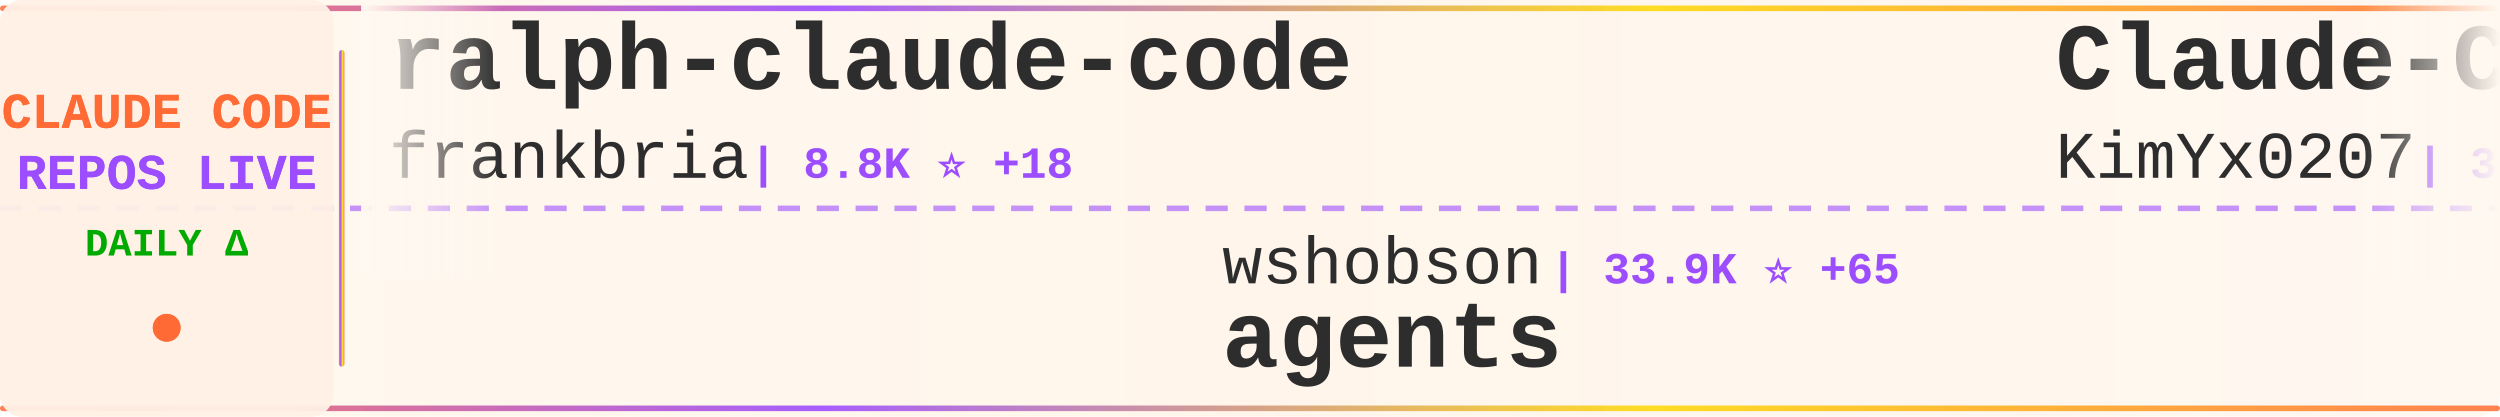
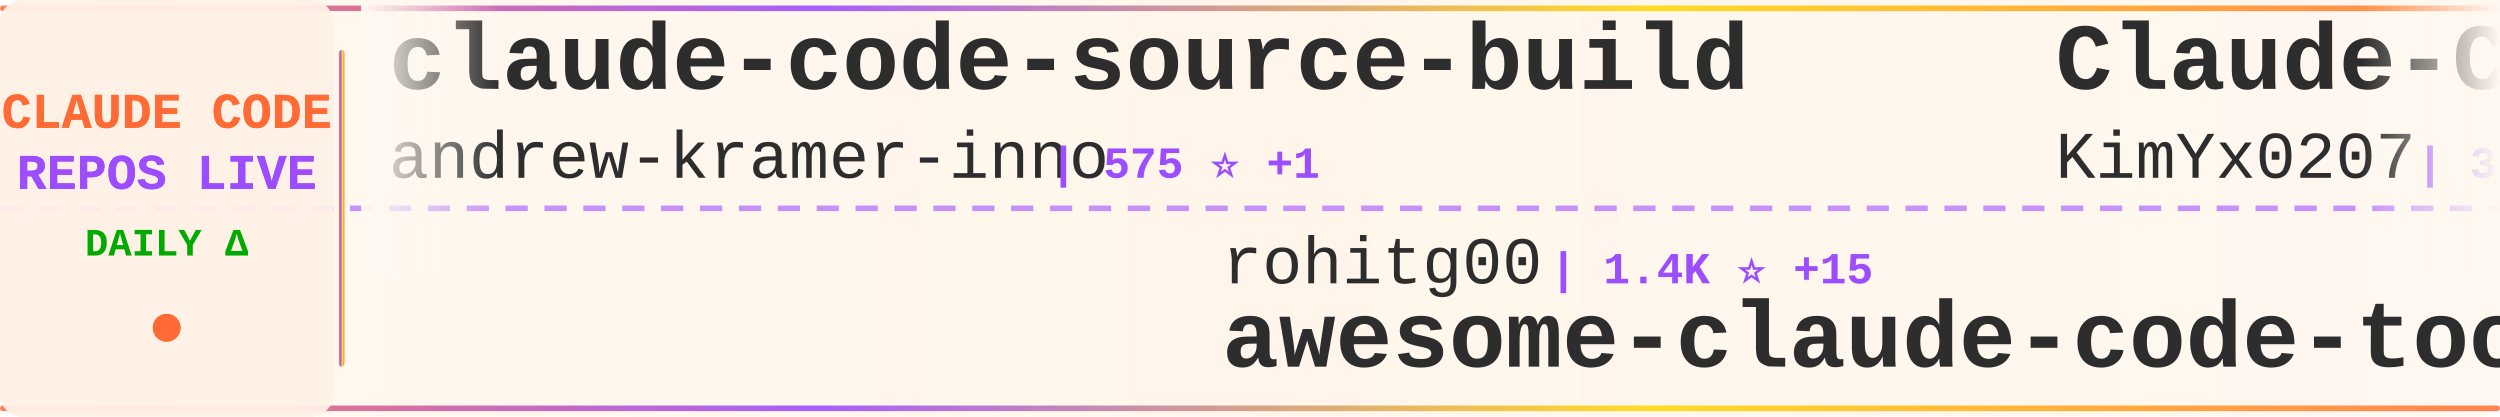
<svg xmlns="http://www.w3.org/2000/svg" width="900" height="150">
  <defs>
    <linearGradient id="tickerBg" x1="0%" y1="0%" x2="100%" y2="0%">
      <stop offset="0%" style="stop-color:#fff8f0;stop-opacity:0.98" />
      <stop offset="50%" style="stop-color:#fff5eb;stop-opacity:1" />
      <stop offset="100%" style="stop-color:#fff8f0;stop-opacity:0.98" />
    </linearGradient>
    <linearGradient id="borderGrad" x1="0%" y1="0%" x2="100%" y2="0%">
      <stop offset="0%" style="stop-color:#FF6B35;stop-opacity:0.85">
        <animate attributeName="stop-opacity" values="0.85;1;0.85" dur="2s" repeatCount="indefinite" />
      </stop>
      <stop offset="33%" style="stop-color:#9C4EFF;stop-opacity:0.9">
        <animate attributeName="stop-opacity" values="0.9;1;0.9" dur="2.2s" repeatCount="indefinite" />
      </stop>
      <stop offset="66%" style="stop-color:#FFD700;stop-opacity:0.85">
        <animate attributeName="stop-opacity" values="0.85;1;0.85" dur="1.8s" repeatCount="indefinite" />
      </stop>
      <stop offset="100%" style="stop-color:#FF6B35;stop-opacity:0.85">
        <animate attributeName="stop-opacity" values="0.85;1;0.85" dur="2s" repeatCount="indefinite" />
      </stop>
    </linearGradient>
    <filter id="textGlow">
      <feGaussianBlur stdDeviation="0.15" result="coloredBlur" />
      <feMerge>
        <feMergeNode in="coloredBlur" />
        <feMergeNode in="SourceGraphic" />
      </feMerge>
    </filter>
    <filter id="metricGlow">
      <feGaussianBlur stdDeviation="0.2" result="coloredBlur" />
      <feMerge>
        <feMergeNode in="coloredBlur" />
        <feMergeNode in="SourceGraphic" />
      </feMerge>
    </filter>
    <linearGradient id="leftFade" x1="0%" y1="0%" x2="100%" y2="0%">
      <stop offset="0%" style="stop-color:#fff8f0;stop-opacity:1" />
      <stop offset="100%" style="stop-color:#fff8f0;stop-opacity:0" />
    </linearGradient>
    <linearGradient id="rightFade" x1="0%" y1="0%" x2="100%" y2="0%">
      <stop offset="0%" style="stop-color:#fff8f0;stop-opacity:0" />
      <stop offset="100%" style="stop-color:#fff8f0;stop-opacity:1" />
    </linearGradient>
  </defs>
  <rect width="900" height="150" fill="url(#tickerBg)" rx="8" />
  <rect x="0" y="2" width="900" height="2" fill="url(#borderGrad)" rx="1" />
  <rect x="0" y="146" width="900" height="2" fill="url(#borderGrad)" rx="1" />
  <line x1="0" y1="75" x2="900" y2="75" stroke="#9C4EFF" stroke-width="2" stroke-dasharray="8 6" opacity="0.6" />
  <rect x="0" y="0" width="120" height="150" fill="#fff0e6" opacity="0.95" rx="8" />
  <text x="60" y="46" font-family="'Courier New', monospace" font-size="18" font-weight="bold" fill="#FF6B35" text-anchor="middle" filter="url(#textGlow)">
    CLAUDE CODE
  </text>
  <text x="60" y="68" font-family="'Courier New', monospace" font-size="18" font-weight="bold" fill="#9C4EFF" text-anchor="middle" filter="url(#textGlow)">
    REPOS LIVE
  </text>
  <text x="60" y="92" font-family="'Courier New', monospace" font-size="14" font-weight="bold" fill="#00aa00" text-anchor="middle">
    DAILY Δ
  </text>
  <circle cx="60" cy="118" r="5" fill="#FF6B35" filter="url(#metricGlow)">
    <animate attributeName="r" values="4;6;4" dur="1.5s" repeatCount="indefinite" />
    <animate attributeName="opacity" values="0.6;1;0.6" dur="1.5s" repeatCount="indefinite" />
  </circle>
  <rect x="122" y="18" width="2" height="114" fill="url(#borderGrad)" rx="1" />
  <clipPath id="tickerClip">
    <rect x="130" y="0" width="770" height="150" />
  </clipPath>
  <g clip-path="url(#tickerClip)">
    <g id="tickerItems">
      <animateTransform attributeName="transform" attributeType="XML" type="translate" from="0 0" to="-3000 0" dur="54s" repeatCount="indefinite" />
      <g transform="translate(0, 0)">
-         <text x="140" y="32" font-family="'Courier New', monospace" font-size="34" font-weight="bold" fill="#2d2d2d">ralph-claude-code</text>
-         <text x="140" y="64" font-family="'Courier New', monospace" font-size="24" font-weight="normal" fill="#2d2d2d" opacity="1.0">frankbria</text>
-         <text x="270" y="64" font-family="'Courier New', monospace" font-size="16" font-weight="bold" fill="#9C4EFF"> | 8.8K ⭐ +18</text>
+         <text x="140" y="32" font-family="'Courier New', monospace" font-size="34" font-weight="bold" fill="#2d2d2d">claude-code-source-build</text>
+         <text x="140" y="64" font-family="'Courier New', monospace" font-size="24" font-weight="normal" fill="#2d2d2d" opacity="1.0">andrew-kramer-inno</text>
+         <text x="378" y="64" font-family="'Courier New', monospace" font-size="16" font-weight="bold" fill="#9C4EFF"> | 575 ⭐ +1</text>
      </g>
      <g transform="translate(300, 0)">
-         <text x="140" y="102" font-family="'Courier New', monospace" font-size="24" font-weight="normal" fill="#2d2d2d" opacity="1.0">wshobson</text>
-         <text x="258" y="102" font-family="'Courier New', monospace" font-size="16" font-weight="bold" fill="#9C4EFF"> | 33.9K ⭐ +65</text>
-         <text x="140" y="132" font-family="'Courier New', monospace" font-size="34" font-weight="bold" fill="#2d2d2d">agents</text>
+         <text x="140" y="102" font-family="'Courier New', monospace" font-size="24" font-weight="normal" fill="#2d2d2d" opacity="1.0">rohitg00</text>
+         <text x="258" y="102" font-family="'Courier New', monospace" font-size="16" font-weight="bold" fill="#9C4EFF"> | 1.4K ⭐ +15</text>
+         <text x="140" y="132" font-family="'Courier New', monospace" font-size="34" font-weight="bold" fill="#2d2d2d">awesome-claude-code-tool...</text>
      </g>
      <g transform="translate(600, 0)">
        <text x="140" y="32" font-family="'Courier New', monospace" font-size="34" font-weight="bold" fill="#2d2d2d">Claude-Code-x-OpenClaw-G...</text>
        <text x="140" y="64" font-family="'Courier New', monospace" font-size="24" font-weight="normal" fill="#2d2d2d" opacity="1.0">KimYx0207</text>
-         <text x="270" y="64" font-family="'Courier New', monospace" font-size="16" font-weight="bold" fill="#9C4EFF"> | 3.4K ⭐ +23</text>
+         <text x="270" y="64" font-family="'Courier New', monospace" font-size="16" font-weight="bold" fill="#9C4EFF"> | 3.4K ⭐ +26</text>
      </g>
      <g transform="translate(900, 0)">
-         <text x="140" y="102" font-family="'Courier New', monospace" font-size="24" font-weight="normal" fill="#2d2d2d" opacity="1.0">darcyegb</text>
-         <text x="258" y="102" font-family="'Courier New', monospace" font-size="16" font-weight="bold" fill="#9C4EFF"> | 662 ⭐</text>
-         <text x="140" y="132" font-family="'Courier New', monospace" font-size="34" font-weight="bold" fill="#2d2d2d">ClaudeCodeAgents</text>
+         <text x="140" y="102" font-family="'Courier New', monospace" font-size="24" font-weight="normal" fill="#2d2d2d" opacity="1.0">Maciek-roboblog</text>
+         <text x="342" y="102" font-family="'Courier New', monospace" font-size="16" font-weight="bold" fill="#9C4EFF"> | 7.6K ⭐ +13</text>
+         <text x="140" y="132" font-family="'Courier New', monospace" font-size="34" font-weight="bold" fill="#2d2d2d">Claude-Code-Usage-Monito...</text>
      </g>
      <g transform="translate(1200, 0)">
-         <text x="140" y="32" font-family="'Courier New', monospace" font-size="34" font-weight="bold" fill="#2d2d2d">claude-code-tudou</text>
-         <text x="140" y="64" font-family="'Courier New', monospace" font-size="24" font-weight="normal" fill="#2d2d2d" opacity="1.0">AICoderTudou</text>
-         <text x="306" y="64" font-family="'Courier New', monospace" font-size="16" font-weight="bold" fill="#9C4EFF"> | 490 ⭐</text>
+         <text x="140" y="32" font-family="'Courier New', monospace" font-size="34" font-weight="bold" fill="#2d2d2d">claude-code-base-action</text>
+         <text x="140" y="64" font-family="'Courier New', monospace" font-size="24" font-weight="normal" fill="#2d2d2d" opacity="1.0">anthropics</text>
+         <text x="282" y="64" font-family="'Courier New', monospace" font-size="16" font-weight="bold" fill="#9C4EFF"> | 809 ⭐ +4</text>
      </g>
      <g transform="translate(1500, 0)">
+         <text x="140" y="102" font-family="'Courier New', monospace" font-size="24" font-weight="normal" fill="#2d2d2d" opacity="1.0">anthropics</text>
+         <text x="282" y="102" font-family="'Courier New', monospace" font-size="16" font-weight="bold" fill="#9C4EFF"> | 4.3K ⭐ +9</text>
+         <text x="140" y="132" font-family="'Courier New', monospace" font-size="34" font-weight="bold" fill="#2d2d2d">claude-code-security-rev...</text>
+       </g>
+       <g transform="translate(1800, 0)">
+         <text x="140" y="32" font-family="'Courier New', monospace" font-size="34" font-weight="bold" fill="#2d2d2d">claude-howto</text>
+         <text x="140" y="64" font-family="'Courier New', monospace" font-size="24" font-weight="normal" fill="#2d2d2d" opacity="1.0">luongnv89</text>
+         <text x="270" y="64" font-family="'Courier New', monospace" font-size="16" font-weight="bold" fill="#9C4EFF"> | 27.8K ⭐ +199</text>
+       </g>
+       <g transform="translate(2100, 0)">
+         <text x="140" y="102" font-family="'Courier New', monospace" font-size="24" font-weight="normal" fill="#2d2d2d" opacity="1.0">Hyper66666</text>
+         <text x="282" y="102" font-family="'Courier New', monospace" font-size="16" font-weight="bold" fill="#9C4EFF"> | 208 ⭐ +1</text>
+         <text x="140" y="132" font-family="'Courier New', monospace" font-size="34" font-weight="bold" fill="#2d2d2d">claude-code-sourcemap</text>
+       </g>
+       <g transform="translate(2400, 0)">
+         <text x="140" y="32" font-family="'Courier New', monospace" font-size="34" font-weight="bold" fill="#2d2d2d">claude-code-infrastructu...</text>
+         <text x="140" y="64" font-family="'Courier New', monospace" font-size="24" font-weight="normal" fill="#2d2d2d" opacity="1.0">diet103</text>
+         <text x="246" y="64" font-family="'Courier New', monospace" font-size="16" font-weight="bold" fill="#9C4EFF"> | 9.5K ⭐ +39</text>
+       </g>
+       <g transform="translate(2700, 0)">
        <text x="140" y="102" font-family="'Courier New', monospace" font-size="24" font-weight="normal" fill="#2d2d2d" opacity="1.0">LING71671</text>
-         <text x="270" y="102" font-family="'Courier New', monospace" font-size="16" font-weight="bold" fill="#9C4EFF"> | 761 ⭐ +8</text>
+         <text x="270" y="102" font-family="'Courier New', monospace" font-size="16" font-weight="bold" fill="#9C4EFF"> | 762 ⭐ +9</text>
        <text x="140" y="132" font-family="'Courier New', monospace" font-size="34" font-weight="bold" fill="#2d2d2d">Open-ClaudeCode</text>
      </g>
-       <g transform="translate(1800, 0)">
-         <text x="140" y="32" font-family="'Courier New', monospace" font-size="34" font-weight="bold" fill="#2d2d2d">claude-code-security-rev...</text>
-         <text x="140" y="64" font-family="'Courier New', monospace" font-size="24" font-weight="normal" fill="#2d2d2d" opacity="1.0">anthropics</text>
-         <text x="282" y="64" font-family="'Courier New', monospace" font-size="16" font-weight="bold" fill="#9C4EFF"> | 4.3K ⭐ +10</text>
-       </g>
-       <g transform="translate(2100, 0)">
-         <text x="140" y="102" font-family="'Courier New', monospace" font-size="24" font-weight="normal" fill="#2d2d2d" opacity="1.0">affaan-m</text>
-         <text x="258" y="102" font-family="'Courier New', monospace" font-size="16" font-weight="bold" fill="#9C4EFF"> | 161.5K ⭐ +893</text>
-         <text x="140" y="132" font-family="'Courier New', monospace" font-size="34" font-weight="bold" fill="#2d2d2d">everything-claude-code</text>
-       </g>
-       <g transform="translate(2400, 0)">
-         <text x="140" y="32" font-family="'Courier New', monospace" font-size="34" font-weight="bold" fill="#2d2d2d">Claude-Code-Game-Studios</text>
-         <text x="140" y="64" font-family="'Courier New', monospace" font-size="24" font-weight="normal" fill="#2d2d2d" opacity="1.0">Donchitos</text>
-         <text x="270" y="64" font-family="'Courier New', monospace" font-size="16" font-weight="bold" fill="#9C4EFF"> | 14.0K ⭐ +1.2K</text>
-       </g>
-       <g transform="translate(2700, 0)">
-         <text x="140" y="102" font-family="'Courier New', monospace" font-size="24" font-weight="normal" fill="#2d2d2d" opacity="1.0">bfly123</text>
-         <text x="246" y="102" font-family="'Courier New', monospace" font-size="16" font-weight="bold" fill="#9C4EFF"> | 2.3K ⭐ +7</text>
-         <text x="140" y="132" font-family="'Courier New', monospace" font-size="34" font-weight="bold" fill="#2d2d2d">claude_code_bridge</text>
-       </g>
      <g transform="translate(3000, 0)">
-         <text x="140" y="32" font-family="'Courier New', monospace" font-size="34" font-weight="bold" fill="#2d2d2d">ralph-claude-code</text>
-         <text x="140" y="64" font-family="'Courier New', monospace" font-size="24" font-weight="normal" fill="#2d2d2d" opacity="1.0">frankbria</text>
-         <text x="270" y="64" font-family="'Courier New', monospace" font-size="16" font-weight="bold" fill="#9C4EFF"> | 8.8K ⭐ +18</text>
+         <text x="140" y="32" font-family="'Courier New', monospace" font-size="34" font-weight="bold" fill="#2d2d2d">claude-code-source-build</text>
+         <text x="140" y="64" font-family="'Courier New', monospace" font-size="24" font-weight="normal" fill="#2d2d2d" opacity="1.0">andrew-kramer-inno</text>
+         <text x="378" y="64" font-family="'Courier New', monospace" font-size="16" font-weight="bold" fill="#9C4EFF"> | 575 ⭐ +1</text>
      </g>
      <g transform="translate(3300, 0)">
-         <text x="140" y="102" font-family="'Courier New', monospace" font-size="24" font-weight="normal" fill="#2d2d2d" opacity="1.0">wshobson</text>
-         <text x="258" y="102" font-family="'Courier New', monospace" font-size="16" font-weight="bold" fill="#9C4EFF"> | 33.9K ⭐ +65</text>
-         <text x="140" y="132" font-family="'Courier New', monospace" font-size="34" font-weight="bold" fill="#2d2d2d">agents</text>
+         <text x="140" y="102" font-family="'Courier New', monospace" font-size="24" font-weight="normal" fill="#2d2d2d" opacity="1.0">rohitg00</text>
+         <text x="258" y="102" font-family="'Courier New', monospace" font-size="16" font-weight="bold" fill="#9C4EFF"> | 1.4K ⭐ +15</text>
+         <text x="140" y="132" font-family="'Courier New', monospace" font-size="34" font-weight="bold" fill="#2d2d2d">awesome-claude-code-tool...</text>
      </g>
      <g transform="translate(3600, 0)">
        <text x="140" y="32" font-family="'Courier New', monospace" font-size="34" font-weight="bold" fill="#2d2d2d">Claude-Code-x-OpenClaw-G...</text>
        <text x="140" y="64" font-family="'Courier New', monospace" font-size="24" font-weight="normal" fill="#2d2d2d" opacity="1.0">KimYx0207</text>
-         <text x="270" y="64" font-family="'Courier New', monospace" font-size="16" font-weight="bold" fill="#9C4EFF"> | 3.4K ⭐ +23</text>
+         <text x="270" y="64" font-family="'Courier New', monospace" font-size="16" font-weight="bold" fill="#9C4EFF"> | 3.4K ⭐ +26</text>
      </g>
      <g transform="translate(3900, 0)">
-         <text x="140" y="102" font-family="'Courier New', monospace" font-size="24" font-weight="normal" fill="#2d2d2d" opacity="1.0">darcyegb</text>
-         <text x="258" y="102" font-family="'Courier New', monospace" font-size="16" font-weight="bold" fill="#9C4EFF"> | 662 ⭐</text>
-         <text x="140" y="132" font-family="'Courier New', monospace" font-size="34" font-weight="bold" fill="#2d2d2d">ClaudeCodeAgents</text>
+         <text x="140" y="102" font-family="'Courier New', monospace" font-size="24" font-weight="normal" fill="#2d2d2d" opacity="1.0">Maciek-roboblog</text>
+         <text x="342" y="102" font-family="'Courier New', monospace" font-size="16" font-weight="bold" fill="#9C4EFF"> | 7.6K ⭐ +13</text>
+         <text x="140" y="132" font-family="'Courier New', monospace" font-size="34" font-weight="bold" fill="#2d2d2d">Claude-Code-Usage-Monito...</text>
      </g>
    </g>
  </g>
  <rect x="130" y="0" width="50" height="100" fill="url(#leftFade)" />
  <rect x="850" y="0" width="50" height="100" fill="url(#rightFade)" />
</svg>
